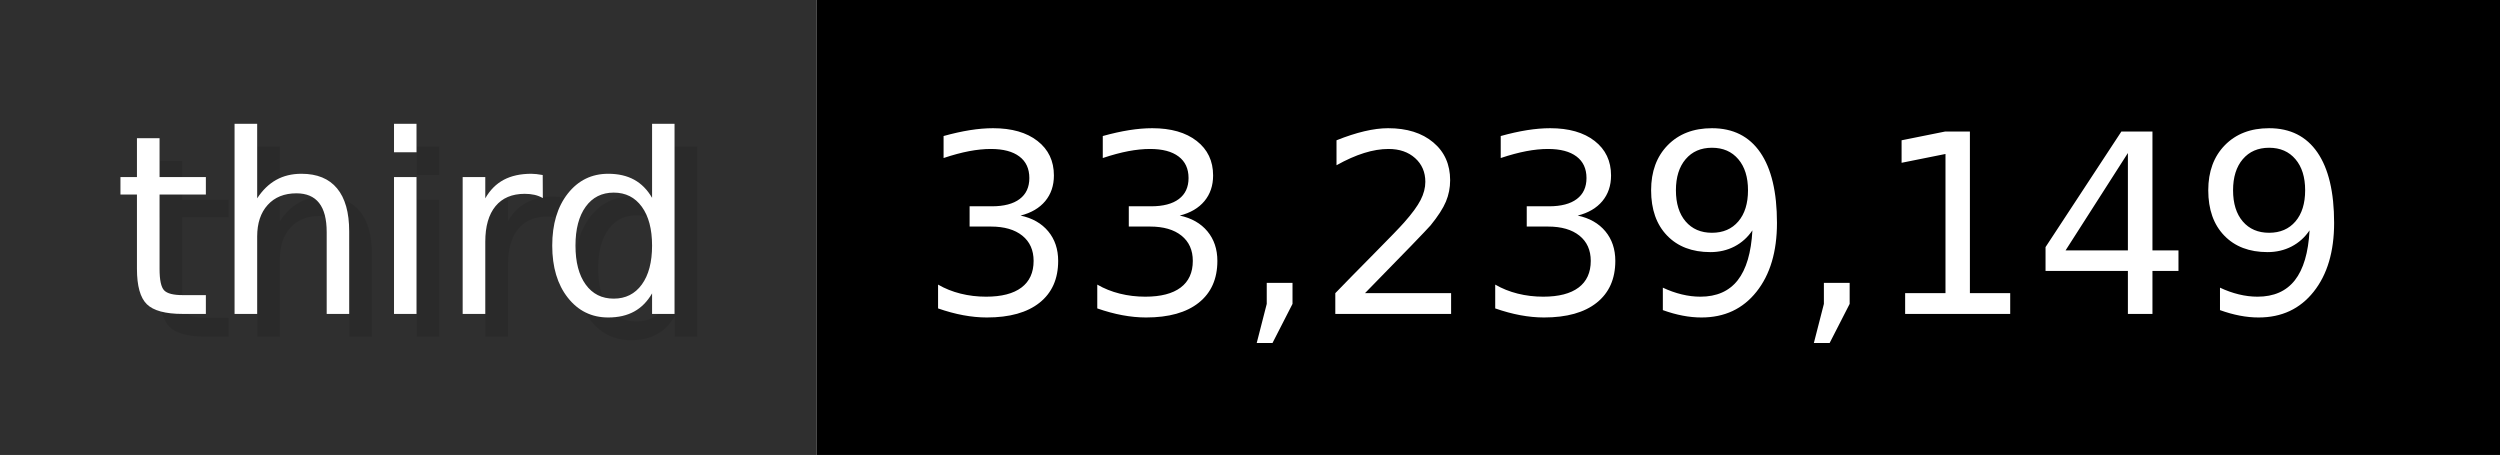
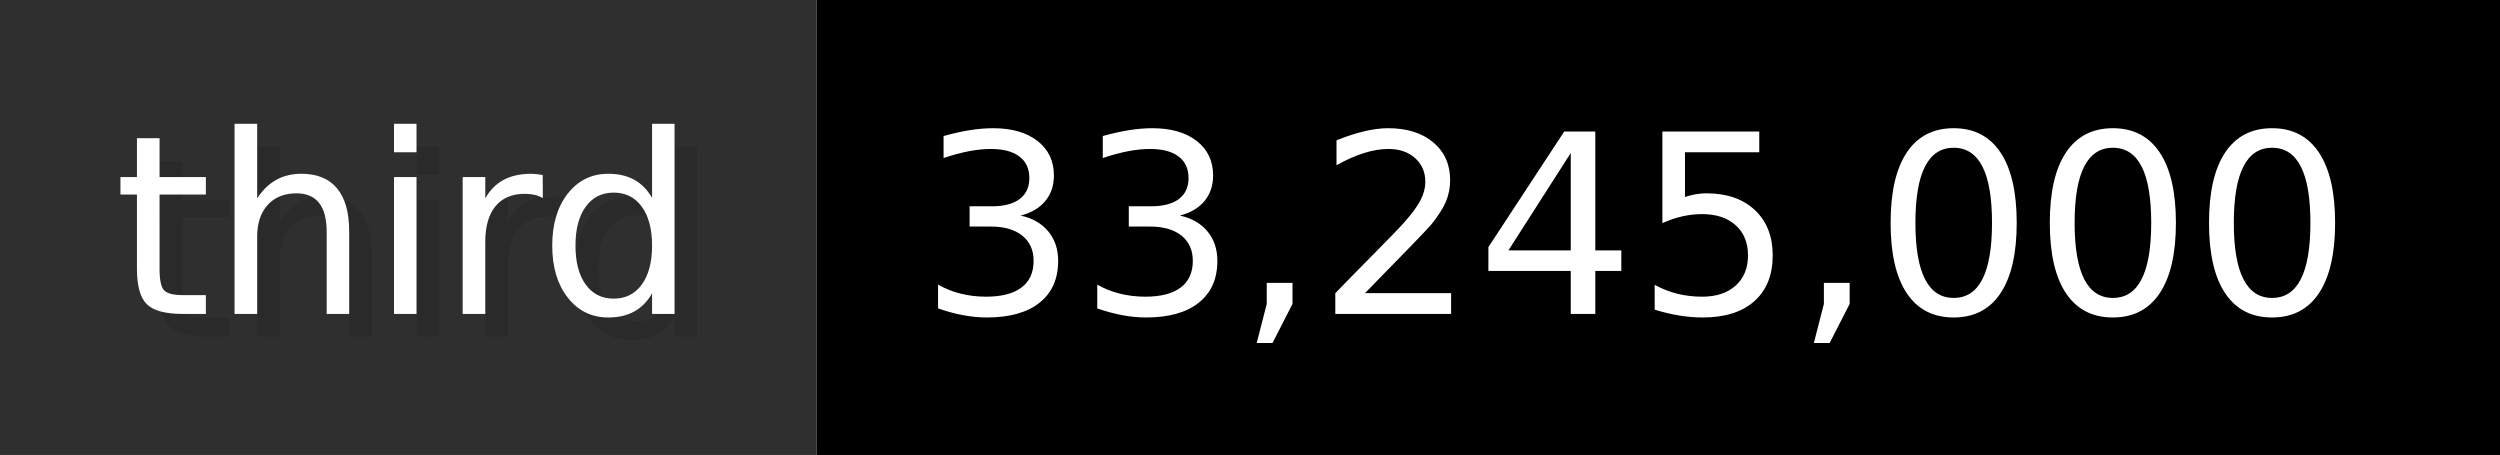
- <svg xmlns="http://www.w3.org/2000/svg" width="109.9" height="20" viewBox="0 0 1099 200" role="img" aria-label="third: 33,239,149">
+ <svg xmlns="http://www.w3.org/2000/svg" width="109.9" height="20" viewBox="0 0 1099 200" role="img" aria-label="third: 33,245,000">
  <g>
    <rect fill="#2F2F2F" width="359" height="200" />
    <rect fill="#" x="359" width="740" height="200" />
  </g>
  <g aria-hidden="true" fill="#fff" text-anchor="start" font-family="Verdana,DejaVu Sans,sans-serif" font-size="110">
    <text x="60" y="148" textLength="259" fill="#000" opacity="0.1">third</text>
    <text x="50" y="138" textLength="259">third</text>
-     <text x="414" y="148" textLength="640" fill="#000" opacity="0.1">33,239,149</text>
-     <text x="404" y="138" textLength="640">33,239,149</text>
+     <text x="414" y="148" textLength="640" fill="#000" opacity="0.1">33,245,000</text>
+     <text x="404" y="138" textLength="640">33,245,000</text>
  </g>
</svg>
